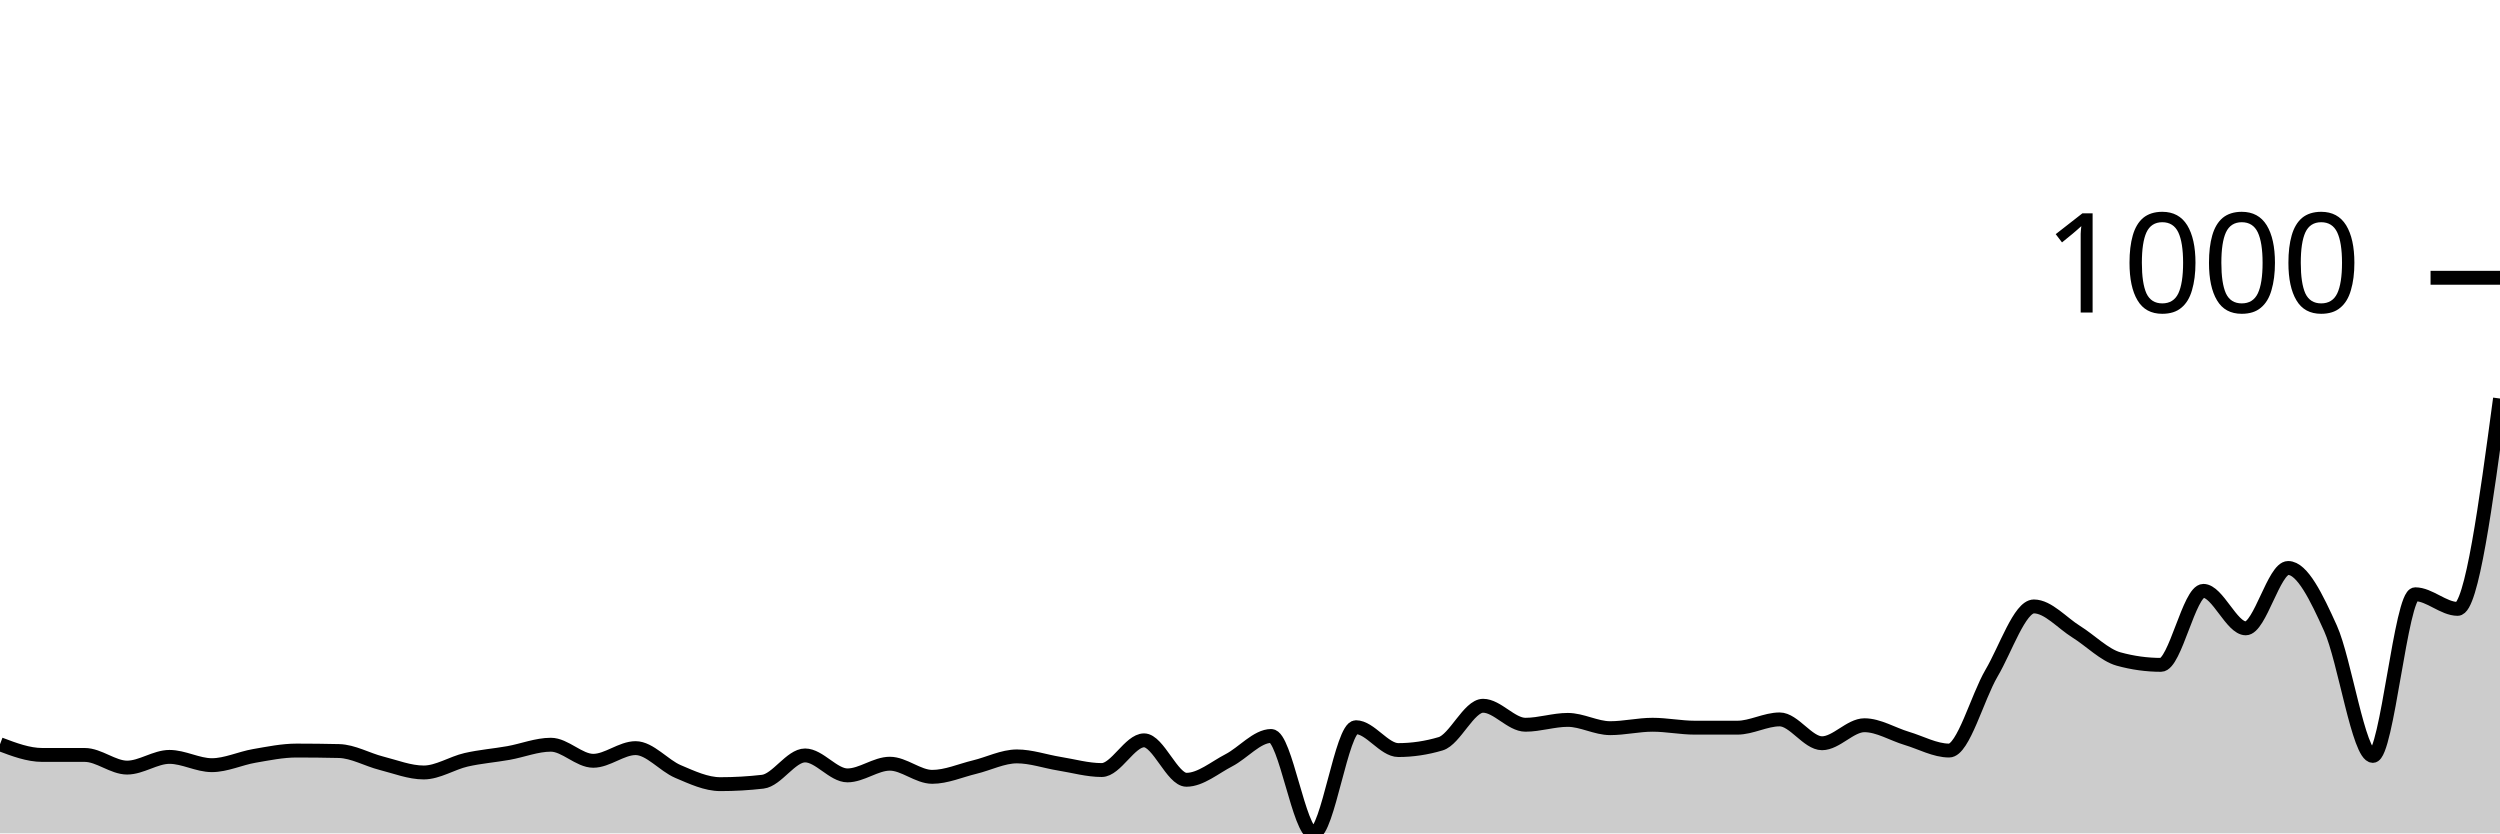
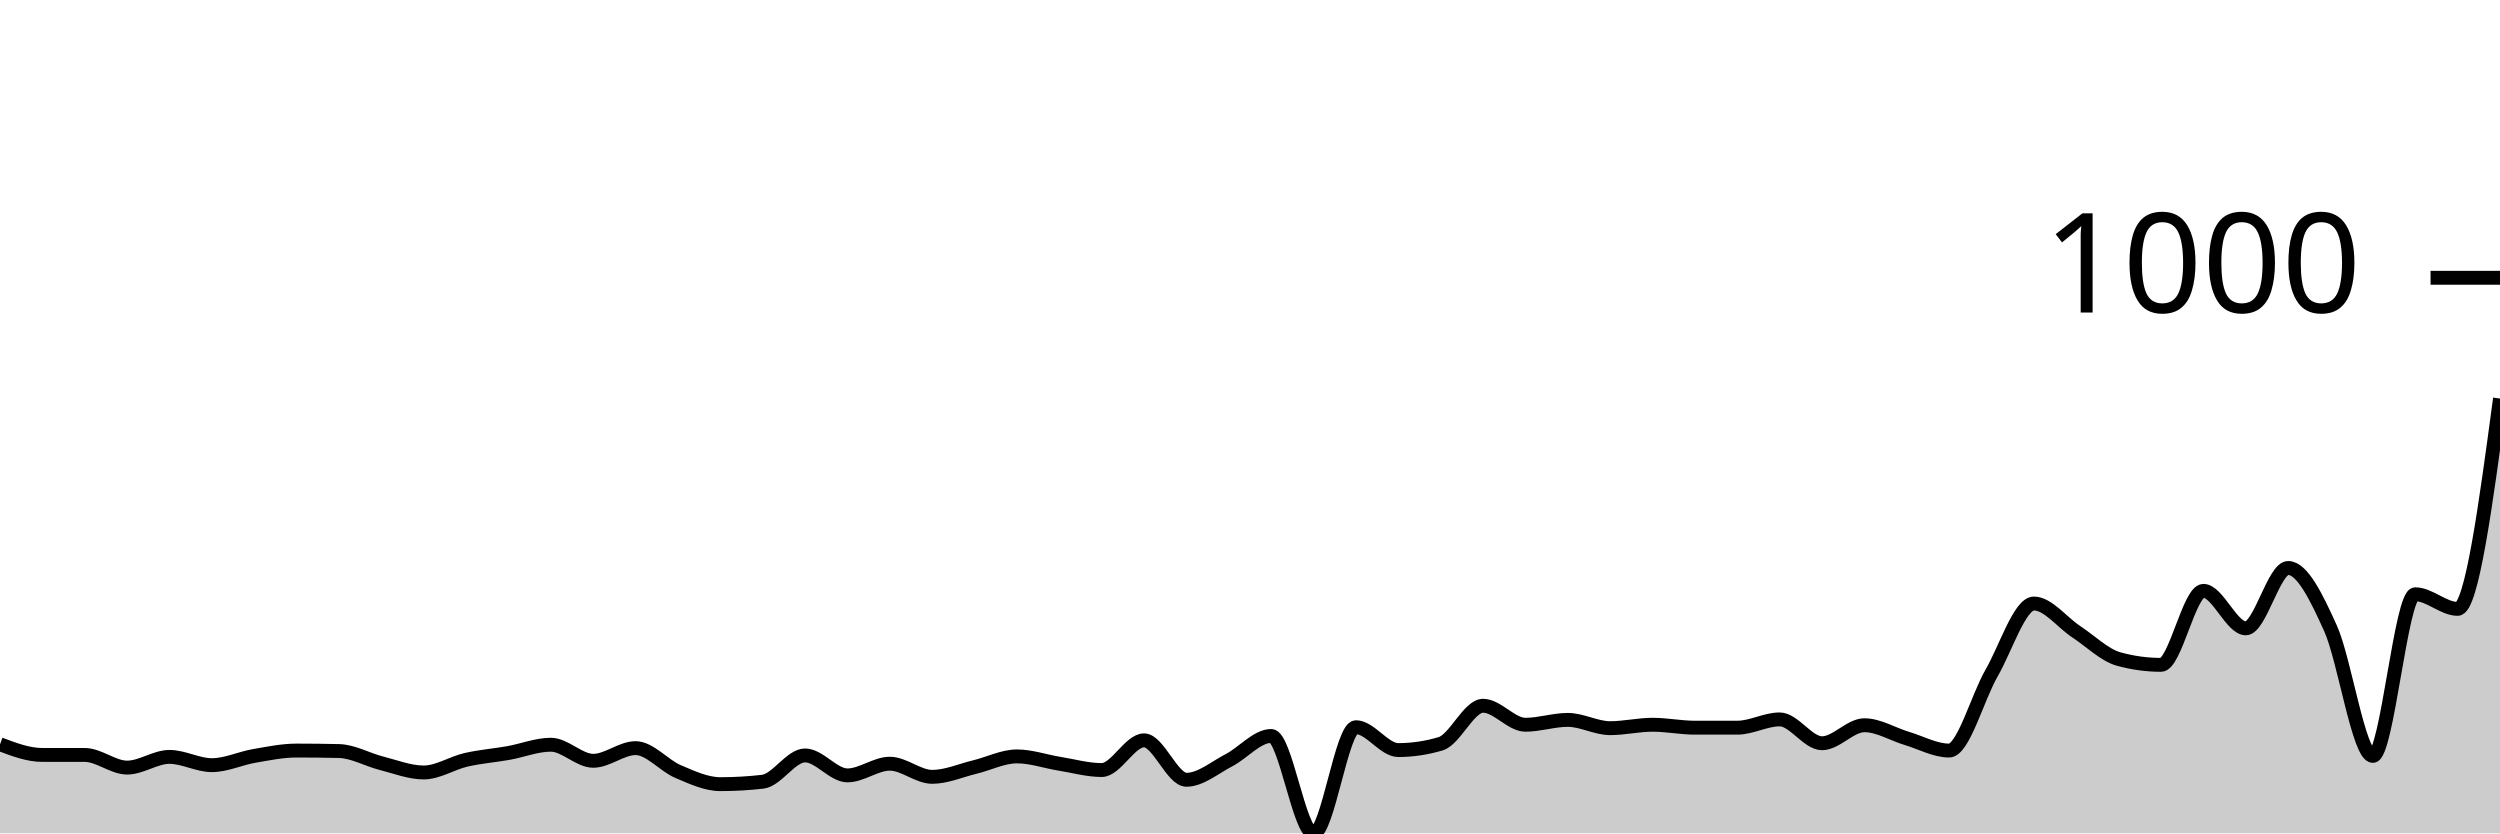
<svg xmlns="http://www.w3.org/2000/svg" viewBox="0 0 180 60">
  <g transform="translate(0,20)">
-     <path class="area" fill="rgba(0, 0, 0, 0.2)" d="M0,33.585C1.017,33.97,2.034,34.356,3.051,34.356C4.068,34.356,5.085,34.356,6.102,34.356C7.119,34.356,8.136,35.267,9.153,35.267C10.169,35.267,11.186,34.496,12.203,34.496C13.22,34.496,14.237,35.092,15.254,35.092C16.271,35.092,17.288,34.601,18.305,34.426C19.322,34.251,20.339,34.04,21.356,34.04C22.373,34.04,23.39,34.052,24.407,34.075C25.424,34.099,26.441,34.695,27.458,34.952C28.475,35.209,29.492,35.618,30.508,35.618C31.525,35.618,32.542,34.94,33.559,34.706C34.576,34.473,35.593,34.397,36.61,34.216C37.627,34.034,38.644,33.62,39.661,33.62C40.678,33.62,41.695,34.777,42.712,34.777C43.729,34.777,44.746,33.865,45.763,33.865C46.78,33.865,47.797,35.115,48.814,35.548C49.831,35.98,50.847,36.459,51.864,36.459C52.881,36.459,53.898,36.401,54.915,36.284C55.932,36.167,56.949,34.391,57.966,34.391C58.983,34.391,60,35.828,61.017,35.828C62.034,35.828,63.051,34.987,64.068,34.987C65.085,34.987,66.102,35.933,67.119,35.933C68.136,35.933,69.153,35.478,70.169,35.232C71.186,34.987,72.203,34.461,73.22,34.461C74.237,34.461,75.254,34.823,76.271,34.987C77.288,35.15,78.305,35.443,79.322,35.443C80.339,35.443,81.356,33.304,82.373,33.304C83.39,33.304,84.407,36.144,85.424,36.144C86.441,36.144,87.458,35.267,88.475,34.741C89.492,34.216,90.508,32.989,91.525,32.989C92.542,32.989,93.559,40,94.576,40C95.593,40,96.61,32.358,97.627,32.358C98.644,32.358,99.661,34.005,100.678,34.005C101.695,34.005,102.712,33.853,103.729,33.55C104.746,33.246,105.763,30.815,106.78,30.815C107.797,30.815,108.814,32.182,109.831,32.182C110.847,32.182,111.864,31.832,112.881,31.832C113.898,31.832,114.915,32.428,115.932,32.428C116.949,32.428,117.966,32.182,118.983,32.182C120,32.182,121.017,32.393,122.034,32.393C123.051,32.393,124.068,32.393,125.085,32.393C126.102,32.393,127.119,31.797,128.136,31.797C129.153,31.797,130.169,33.514,131.186,33.514C132.203,33.514,133.22,32.217,134.237,32.217C135.254,32.217,136.271,32.86,137.288,33.164C138.305,33.468,139.322,34.04,140.339,34.04C141.356,34.04,142.373,30.196,143.39,28.466C144.407,26.737,145.424,23.663,146.441,23.663C147.458,23.663,148.475,24.855,149.492,25.486C150.508,26.117,151.525,27.169,152.542,27.45C153.559,27.73,154.576,27.87,155.593,27.87C156.61,27.87,157.627,22.542,158.644,22.542C159.661,22.542,160.678,25.241,161.695,25.241C162.712,25.241,163.729,20.894,164.746,20.894C165.763,20.894,166.78,22.986,167.797,25.241C168.814,27.496,169.831,34.426,170.847,34.426C171.864,34.426,172.881,22.787,173.898,22.787C174.915,22.787,175.932,23.839,176.949,23.839C177.966,23.839,178.983,16.266,180,8.694L180,40C178.983,40,177.966,40,176.949,40C175.932,40,174.915,40,173.898,40C172.881,40,171.864,40,170.847,40C169.831,40,168.814,40,167.797,40C166.78,40,165.763,40,164.746,40C163.729,40,162.712,40,161.695,40C160.678,40,159.661,40,158.644,40C157.627,40,156.61,40,155.593,40C154.576,40,153.559,40,152.542,40C151.525,40,150.508,40,149.492,40C148.475,40,147.458,40,146.441,40C145.424,40,144.407,40,143.39,40C142.373,40,141.356,40,140.339,40C139.322,40,138.305,40,137.288,40C136.271,40,135.254,40,134.237,40C133.22,40,132.203,40,131.186,40C130.169,40,129.153,40,128.136,40C127.119,40,126.102,40,125.085,40C124.068,40,123.051,40,122.034,40C121.017,40,120,40,118.983,40C117.966,40,116.949,40,115.932,40C114.915,40,113.898,40,112.881,40C111.864,40,110.847,40,109.831,40C108.814,40,107.797,40,106.78,40C105.763,40,104.746,40,103.729,40C102.712,40,101.695,40,100.678,40C99.661,40,98.644,40,97.627,40C96.61,40,95.593,40,94.576,40C93.559,40,92.542,40,91.525,40C90.508,40,89.492,40,88.475,40C87.458,40,86.441,40,85.424,40C84.407,40,83.39,40,82.373,40C81.356,40,80.339,40,79.322,40C78.305,40,77.288,40,76.271,40C75.254,40,74.237,40,73.22,40C72.203,40,71.186,40,70.169,40C69.153,40,68.136,40,67.119,40C66.102,40,65.085,40,64.068,40C63.051,40,62.034,40,61.017,40C60,40,58.983,40,57.966,40C56.949,40,55.932,40,54.915,40C53.898,40,52.881,40,51.864,40C50.847,40,49.831,40,48.814,40C47.797,40,46.78,40,45.763,40C44.746,40,43.729,40,42.712,40C41.695,40,40.678,40,39.661,40C38.644,40,37.627,40,36.61,40C35.593,40,34.576,40,33.559,40C32.542,40,31.525,40,30.508,40C29.492,40,28.475,40,27.458,40C26.441,40,25.424,40,24.407,40C23.39,40,22.373,40,21.356,40C20.339,40,19.322,40,18.305,40C17.288,40,16.271,40,15.254,40C14.237,40,13.22,40,12.203,40C11.186,40,10.169,40,9.153,40C8.136,40,7.119,40,6.102,40C5.085,40,4.068,40,3.051,40C2.034,40,1.017,40,0,40Z" />
-     <path class="line" stroke="black" fill="none" d="M0,33.585C1.017,33.97,2.034,34.356,3.051,34.356C4.068,34.356,5.085,34.356,6.102,34.356C7.119,34.356,8.136,35.267,9.153,35.267C10.169,35.267,11.186,34.496,12.203,34.496C13.22,34.496,14.237,35.092,15.254,35.092C16.271,35.092,17.288,34.601,18.305,34.426C19.322,34.251,20.339,34.04,21.356,34.04C22.373,34.04,23.39,34.052,24.407,34.075C25.424,34.099,26.441,34.695,27.458,34.952C28.475,35.209,29.492,35.618,30.508,35.618C31.525,35.618,32.542,34.94,33.559,34.706C34.576,34.473,35.593,34.397,36.61,34.216C37.627,34.034,38.644,33.62,39.661,33.62C40.678,33.62,41.695,34.777,42.712,34.777C43.729,34.777,44.746,33.865,45.763,33.865C46.78,33.865,47.797,35.115,48.814,35.548C49.831,35.98,50.847,36.459,51.864,36.459C52.881,36.459,53.898,36.401,54.915,36.284C55.932,36.167,56.949,34.391,57.966,34.391C58.983,34.391,60,35.828,61.017,35.828C62.034,35.828,63.051,34.987,64.068,34.987C65.085,34.987,66.102,35.933,67.119,35.933C68.136,35.933,69.153,35.478,70.169,35.232C71.186,34.987,72.203,34.461,73.22,34.461C74.237,34.461,75.254,34.823,76.271,34.987C77.288,35.15,78.305,35.443,79.322,35.443C80.339,35.443,81.356,33.304,82.373,33.304C83.39,33.304,84.407,36.144,85.424,36.144C86.441,36.144,87.458,35.267,88.475,34.741C89.492,34.216,90.508,32.989,91.525,32.989C92.542,32.989,93.559,40,94.576,40C95.593,40,96.61,32.358,97.627,32.358C98.644,32.358,99.661,34.005,100.678,34.005C101.695,34.005,102.712,33.853,103.729,33.55C104.746,33.246,105.763,30.815,106.78,30.815C107.797,30.815,108.814,32.182,109.831,32.182C110.847,32.182,111.864,31.832,112.881,31.832C113.898,31.832,114.915,32.428,115.932,32.428C116.949,32.428,117.966,32.182,118.983,32.182C120,32.182,121.017,32.393,122.034,32.393C123.051,32.393,124.068,32.393,125.085,32.393C126.102,32.393,127.119,31.797,128.136,31.797C129.153,31.797,130.169,33.514,131.186,33.514C132.203,33.514,133.22,32.217,134.237,32.217C135.254,32.217,136.271,32.86,137.288,33.164C138.305,33.468,139.322,34.04,140.339,34.04C141.356,34.04,142.373,30.196,143.39,28.466C144.407,26.737,145.424,23.663,146.441,23.663C147.458,23.663,148.475,24.855,149.492,25.486C150.508,26.117,151.525,27.169,152.542,27.45C153.559,27.73,154.576,27.87,155.593,27.87C156.61,27.87,157.627,22.542,158.644,22.542C159.661,22.542,160.678,25.241,161.695,25.241C162.712,25.241,163.729,20.894,164.746,20.894C165.763,20.894,166.78,22.986,167.797,25.241C168.814,27.496,169.831,34.426,170.847,34.426C171.864,34.426,172.881,22.787,173.898,22.787C174.915,22.787,175.932,23.839,176.949,23.839C177.966,23.839,178.983,16.266,180,8.694" />
+     <path class="area" fill="rgba(0, 0, 0, 0.2)" d="M0,33.585C1.017,33.97,2.034,34.356,3.051,34.356C4.068,34.356,5.085,34.356,6.102,34.356C7.119,34.356,8.136,35.267,9.153,35.267C10.169,35.267,11.186,34.496,12.203,34.496C13.22,34.496,14.237,35.092,15.254,35.092C16.271,35.092,17.288,34.601,18.305,34.426C19.322,34.251,20.339,34.04,21.356,34.04C22.373,34.04,23.39,34.052,24.407,34.075C25.424,34.099,26.441,34.695,27.458,34.952C28.475,35.209,29.492,35.618,30.508,35.618C31.525,35.618,32.542,34.94,33.559,34.706C34.576,34.473,35.593,34.397,36.61,34.216C37.627,34.034,38.644,33.62,39.661,33.62C40.678,33.62,41.695,34.777,42.712,34.777C43.729,34.777,44.746,33.865,45.763,33.865C46.78,33.865,47.797,35.115,48.814,35.548C49.831,35.98,50.847,36.459,51.864,36.459C52.881,36.459,53.898,36.401,54.915,36.284C55.932,36.167,56.949,34.391,57.966,34.391C58.983,34.391,60,35.828,61.017,35.828C62.034,35.828,63.051,34.987,64.068,34.987C65.085,34.987,66.102,35.933,67.119,35.933C68.136,35.933,69.153,35.478,70.169,35.232C71.186,34.987,72.203,34.461,73.22,34.461C74.237,34.461,75.254,34.823,76.271,34.987C77.288,35.15,78.305,35.443,79.322,35.443C80.339,35.443,81.356,33.304,82.373,33.304C83.39,33.304,84.407,36.144,85.424,36.144C86.441,36.144,87.458,35.267,88.475,34.741C89.492,34.216,90.508,32.989,91.525,32.989C92.542,32.989,93.559,40,94.576,40C95.593,40,96.61,32.358,97.627,32.358C98.644,32.358,99.661,34.005,100.678,34.005C101.695,34.005,102.712,33.853,103.729,33.55C104.746,33.246,105.763,30.815,106.78,30.815C107.797,30.815,108.814,32.182,109.831,32.182C110.847,32.182,111.864,31.832,112.881,31.832C113.898,31.832,114.915,32.428,115.932,32.428C116.949,32.428,117.966,32.182,118.983,32.182C120,32.182,121.017,32.393,122.034,32.393C123.051,32.393,124.068,32.393,125.085,32.393C126.102,32.393,127.119,31.797,128.136,31.797C129.153,31.797,130.169,33.514,131.186,33.514C132.203,33.514,133.22,32.217,134.237,32.217C135.254,32.217,136.271,32.86,137.288,33.164C138.305,33.468,139.322,34.04,140.339,34.04C141.356,34.04,142.373,30.231,143.39,28.466C144.407,26.702,145.424,23.453,146.441,23.453C147.458,23.453,148.475,24.82,149.492,25.486C150.508,26.152,151.525,27.169,152.542,27.45C153.559,27.73,154.576,27.87,155.593,27.87C156.61,27.87,157.627,22.542,158.644,22.542C159.661,22.542,160.678,25.241,161.695,25.241C162.712,25.241,163.729,20.894,164.746,20.894C165.763,20.894,166.78,22.986,167.797,25.241C168.814,27.496,169.831,34.426,170.847,34.426C171.864,34.426,172.881,22.787,173.898,22.787C174.915,22.787,175.932,23.839,176.949,23.839C177.966,23.839,178.983,16.266,180,8.694L180,40C178.983,40,177.966,40,176.949,40C175.932,40,174.915,40,173.898,40C172.881,40,171.864,40,170.847,40C169.831,40,168.814,40,167.797,40C166.78,40,165.763,40,164.746,40C163.729,40,162.712,40,161.695,40C160.678,40,159.661,40,158.644,40C157.627,40,156.61,40,155.593,40C154.576,40,153.559,40,152.542,40C151.525,40,150.508,40,149.492,40C148.475,40,147.458,40,146.441,40C145.424,40,144.407,40,143.39,40C142.373,40,141.356,40,140.339,40C139.322,40,138.305,40,137.288,40C136.271,40,135.254,40,134.237,40C133.22,40,132.203,40,131.186,40C130.169,40,129.153,40,128.136,40C127.119,40,126.102,40,125.085,40C124.068,40,123.051,40,122.034,40C121.017,40,120,40,118.983,40C117.966,40,116.949,40,115.932,40C114.915,40,113.898,40,112.881,40C111.864,40,110.847,40,109.831,40C108.814,40,107.797,40,106.78,40C105.763,40,104.746,40,103.729,40C102.712,40,101.695,40,100.678,40C99.661,40,98.644,40,97.627,40C96.61,40,95.593,40,94.576,40C93.559,40,92.542,40,91.525,40C90.508,40,89.492,40,88.475,40C87.458,40,86.441,40,85.424,40C84.407,40,83.39,40,82.373,40C81.356,40,80.339,40,79.322,40C78.305,40,77.288,40,76.271,40C75.254,40,74.237,40,73.22,40C72.203,40,71.186,40,70.169,40C69.153,40,68.136,40,67.119,40C66.102,40,65.085,40,64.068,40C63.051,40,62.034,40,61.017,40C60,40,58.983,40,57.966,40C56.949,40,55.932,40,54.915,40C53.898,40,52.881,40,51.864,40C50.847,40,49.831,40,48.814,40C47.797,40,46.78,40,45.763,40C44.746,40,43.729,40,42.712,40C41.695,40,40.678,40,39.661,40C38.644,40,37.627,40,36.61,40C35.593,40,34.576,40,33.559,40C32.542,40,31.525,40,30.508,40C29.492,40,28.475,40,27.458,40C26.441,40,25.424,40,24.407,40C23.39,40,22.373,40,21.356,40C20.339,40,19.322,40,18.305,40C17.288,40,16.271,40,15.254,40C14.237,40,13.22,40,12.203,40C11.186,40,10.169,40,9.153,40C8.136,40,7.119,40,6.102,40C5.085,40,4.068,40,3.051,40C2.034,40,1.017,40,0,40Z" />
+     <path class="line" stroke="black" fill="none" d="M0,33.585C1.017,33.97,2.034,34.356,3.051,34.356C4.068,34.356,5.085,34.356,6.102,34.356C7.119,34.356,8.136,35.267,9.153,35.267C10.169,35.267,11.186,34.496,12.203,34.496C13.22,34.496,14.237,35.092,15.254,35.092C16.271,35.092,17.288,34.601,18.305,34.426C19.322,34.251,20.339,34.04,21.356,34.04C22.373,34.04,23.39,34.052,24.407,34.075C25.424,34.099,26.441,34.695,27.458,34.952C28.475,35.209,29.492,35.618,30.508,35.618C31.525,35.618,32.542,34.94,33.559,34.706C34.576,34.473,35.593,34.397,36.61,34.216C37.627,34.034,38.644,33.62,39.661,33.62C40.678,33.62,41.695,34.777,42.712,34.777C43.729,34.777,44.746,33.865,45.763,33.865C46.78,33.865,47.797,35.115,48.814,35.548C49.831,35.98,50.847,36.459,51.864,36.459C52.881,36.459,53.898,36.401,54.915,36.284C55.932,36.167,56.949,34.391,57.966,34.391C58.983,34.391,60,35.828,61.017,35.828C62.034,35.828,63.051,34.987,64.068,34.987C65.085,34.987,66.102,35.933,67.119,35.933C68.136,35.933,69.153,35.478,70.169,35.232C71.186,34.987,72.203,34.461,73.22,34.461C74.237,34.461,75.254,34.823,76.271,34.987C77.288,35.15,78.305,35.443,79.322,35.443C80.339,35.443,81.356,33.304,82.373,33.304C83.39,33.304,84.407,36.144,85.424,36.144C86.441,36.144,87.458,35.267,88.475,34.741C89.492,34.216,90.508,32.989,91.525,32.989C92.542,32.989,93.559,40,94.576,40C95.593,40,96.61,32.358,97.627,32.358C98.644,32.358,99.661,34.005,100.678,34.005C101.695,34.005,102.712,33.853,103.729,33.55C104.746,33.246,105.763,30.815,106.78,30.815C107.797,30.815,108.814,32.182,109.831,32.182C110.847,32.182,111.864,31.832,112.881,31.832C113.898,31.832,114.915,32.428,115.932,32.428C116.949,32.428,117.966,32.182,118.983,32.182C120,32.182,121.017,32.393,122.034,32.393C123.051,32.393,124.068,32.393,125.085,32.393C126.102,32.393,127.119,31.797,128.136,31.797C129.153,31.797,130.169,33.514,131.186,33.514C132.203,33.514,133.22,32.217,134.237,32.217C135.254,32.217,136.271,32.86,137.288,33.164C138.305,33.468,139.322,34.04,140.339,34.04C141.356,34.04,142.373,30.231,143.39,28.466C144.407,26.702,145.424,23.453,146.441,23.453C147.458,23.453,148.475,24.82,149.492,25.486C150.508,26.152,151.525,27.169,152.542,27.45C153.559,27.73,154.576,27.87,155.593,27.87C156.61,27.87,157.627,22.542,158.644,22.542C159.661,22.542,160.678,25.241,161.695,25.241C162.712,25.241,163.729,20.894,164.746,20.894C165.763,20.894,166.78,22.986,167.797,25.241C168.814,27.496,169.831,34.426,170.847,34.426C171.864,34.426,172.881,22.787,173.898,22.787C174.915,22.787,175.932,23.839,176.949,23.839C177.966,23.839,178.983,16.266,180,8.694" />
    <path class="axis-ceiling" stroke-width="1" stroke="black" fill="none" d="M175,0L180,0" />
    <text class="axis-ceiling-label" font-family="sans-serif" text-anchor="end" font-size="10px" x="170" y="2.5">1000</text>
  </g>
</svg>
